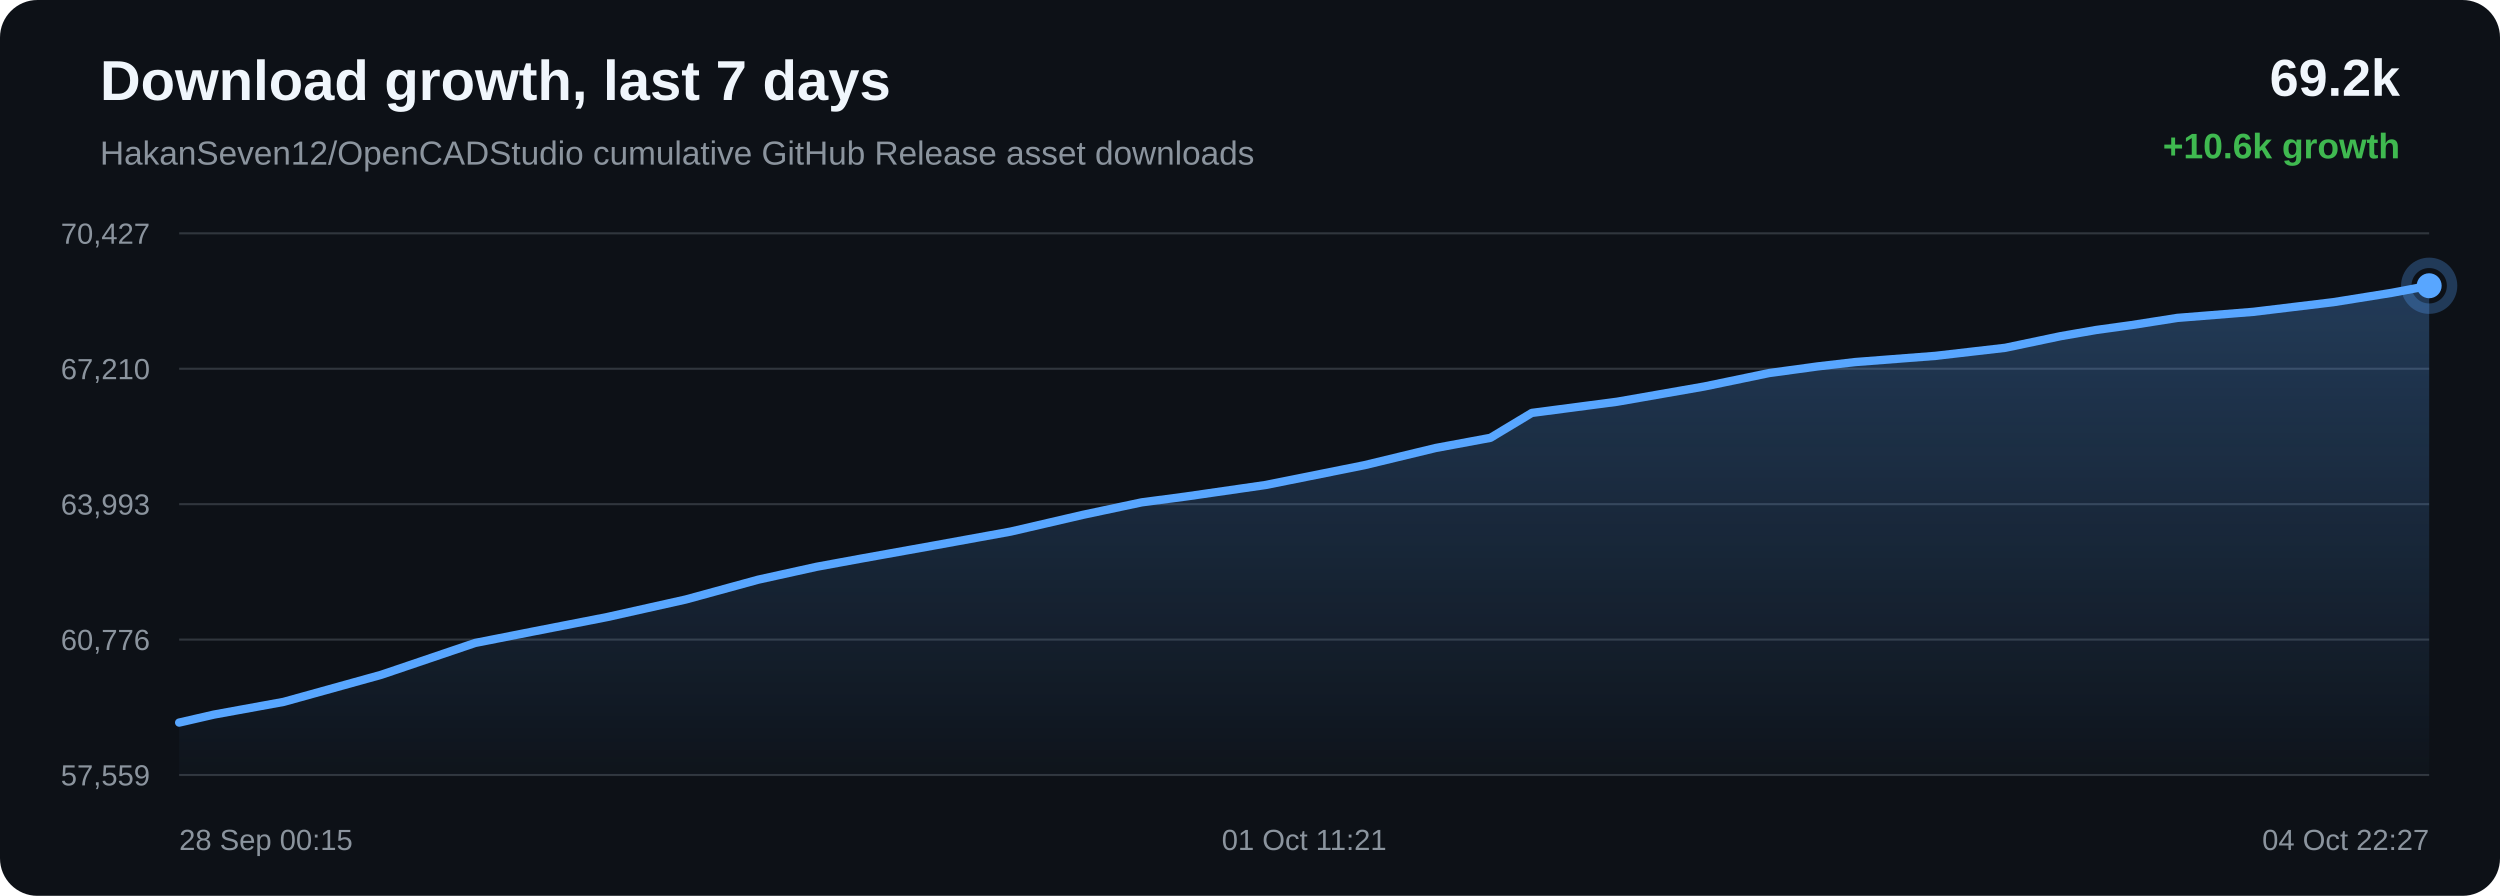
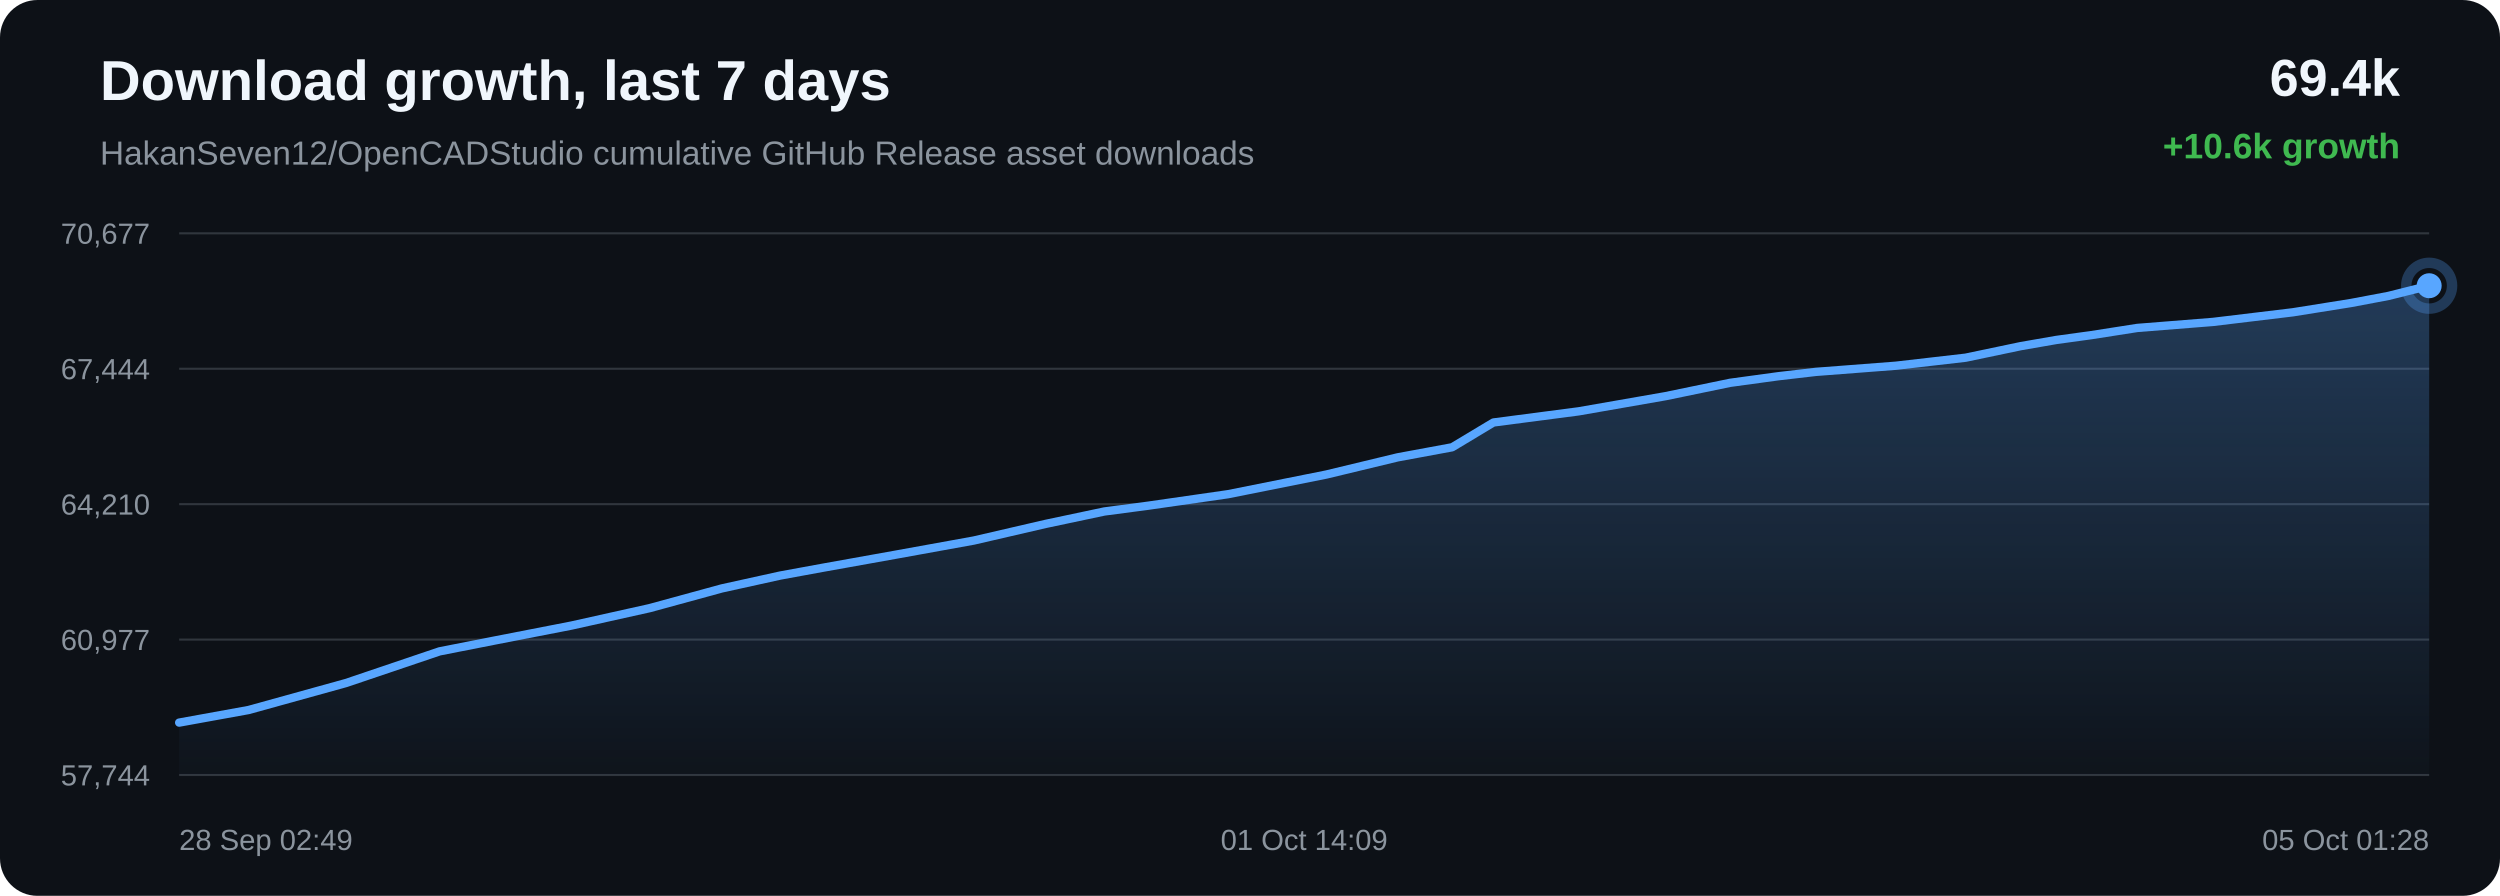
<svg xmlns="http://www.w3.org/2000/svg" width="1200" height="430" viewBox="0 0 1200 430">
  <defs>
    <linearGradient id="area" x1="0" x2="0" y1="0" y2="1">
      <stop offset="0%" stop-color="#58a6ff" stop-opacity="0.28" />
      <stop offset="100%" stop-color="#58a6ff" stop-opacity="0.02" />
    </linearGradient>
  </defs>
  <rect width="100%" height="100%" rx="18" fill="#0d1117" />
  <text x="48" y="48" fill="#f0f6fc" font-family="Arial, sans-serif" font-size="27" font-weight="700">Download growth, last 7 days</text>
  <text x="48" y="79" fill="#8b949e" font-family="Arial, sans-serif" font-size="16">HakanSeven12/OpenCADStudio cumulative GitHub Release asset downloads</text>
-   <text x="1152" y="46" text-anchor="end" fill="#f0f6fc" font-family="Arial, sans-serif" font-size="25" font-weight="700">69.2k</text>
+   <text x="1152" y="46" text-anchor="end" fill="#f0f6fc" font-family="Arial, sans-serif" font-size="25" font-weight="700">69.4k</text>
  <text x="1152" y="76" text-anchor="end" fill="#3fb950" font-family="Arial, sans-serif" font-size="17" font-weight="700">+10.6k growth</text>
  <line x1="86" y1="112.00" x2="1166" y2="112.00" stroke="#30363d" stroke-width="1" />
  <line x1="86" y1="177.00" x2="1166" y2="177.00" stroke="#30363d" stroke-width="1" />
  <line x1="86" y1="242.00" x2="1166" y2="242.00" stroke="#30363d" stroke-width="1" />
  <line x1="86" y1="307.00" x2="1166" y2="307.00" stroke="#30363d" stroke-width="1" />
  <line x1="86" y1="372.00" x2="1166" y2="372.00" stroke="#30363d" stroke-width="1" />
-   <text x="72" y="117.00" text-anchor="end" fill="#8b949e" font-family="Arial, sans-serif" font-size="14">70,427</text>
-   <text x="72" y="182.00" text-anchor="end" fill="#8b949e" font-family="Arial, sans-serif" font-size="14">67,210</text>
-   <text x="72" y="247.00" text-anchor="end" fill="#8b949e" font-family="Arial, sans-serif" font-size="14">63,993</text>
-   <text x="72" y="312.00" text-anchor="end" fill="#8b949e" font-family="Arial, sans-serif" font-size="14">60,776</text>
-   <text x="72" y="377.00" text-anchor="end" fill="#8b949e" font-family="Arial, sans-serif" font-size="14">57,559</text>
-   <path d="M 86.00 346.84 L 102.73 342.99 L 136.15 336.90 L 183.03 323.89 L 228.06 308.62 L 255.51 303.20 L 291.53 296.17 L 329.17 287.76 L 363.91 278.25 L 392.00 272.05 L 413.00 268.19 L 447.68 261.96 L 485.16 255.15 L 519.73 247.13 L 548.00 241.13 L 569.28 238.32 L 607.53 232.79 L 654.91 223.29 L 689.15 215.03 L 715.40 210.16 L 735.26 198.20 L 776.29 192.82 L 818.09 185.51 L 849.19 179.06 L 872.37 175.89 L 890.45 173.79 L 928.94 170.82 L 962.55 166.94 L 989.09 161.36 L 1006.17 158.39 L 1023.10 156.05 L 1045.16 152.59 L 1081.59 149.68 L 1120.02 145.04 L 1148.07 140.55 L 1166.00 137.16 L 1166.00 372.00 L 86.00 372.00 Z" fill="url(#area)" />
-   <path d="M 86.00 346.84 L 102.73 342.99 L 136.15 336.90 L 183.03 323.89 L 228.06 308.62 L 255.51 303.20 L 291.53 296.17 L 329.17 287.76 L 363.91 278.25 L 392.00 272.05 L 413.00 268.19 L 447.68 261.96 L 485.16 255.15 L 519.73 247.13 L 548.00 241.13 L 569.28 238.32 L 607.53 232.79 L 654.91 223.29 L 689.15 215.03 L 715.40 210.16 L 735.26 198.20 L 776.29 192.82 L 818.09 185.51 L 849.19 179.06 L 872.37 175.89 L 890.45 173.79 L 928.94 170.82 L 962.55 166.94 L 989.09 161.36 L 1006.17 158.39 L 1023.10 156.05 L 1045.16 152.59 L 1081.59 149.68 L 1120.02 145.04 L 1148.07 140.55 L 1166.00 137.16" fill="none" stroke="#58a6ff" stroke-width="4" stroke-linecap="round" stroke-linejoin="round" />
-   <circle cx="1166.00" cy="137.16" r="6" fill="#58a6ff" />
-   <circle cx="1166.00" cy="137.16" r="11" fill="none" stroke="#58a6ff" stroke-opacity="0.28" stroke-width="5" />
-   <text x="86.00" y="408" text-anchor="start" fill="#8b949e" font-family="Arial, sans-serif" font-size="14">28 Sep 00:15</text>
-   <text x="626.00" y="408" text-anchor="middle" fill="#8b949e" font-family="Arial, sans-serif" font-size="14">01 Oct 11:21</text>
-   <text x="1166.00" y="408" text-anchor="end" fill="#8b949e" font-family="Arial, sans-serif" font-size="14">04 Oct 22:27</text>
+   <text x="72" y="117.00" text-anchor="end" fill="#8b949e" font-family="Arial, sans-serif" font-size="14">70,677</text>
+   <text x="72" y="182.00" text-anchor="end" fill="#8b949e" font-family="Arial, sans-serif" font-size="14">67,444</text>
+   <text x="72" y="247.00" text-anchor="end" fill="#8b949e" font-family="Arial, sans-serif" font-size="14">64,210</text>
+   <text x="72" y="312.00" text-anchor="end" fill="#8b949e" font-family="Arial, sans-serif" font-size="14">60,977</text>
+   <text x="72" y="377.00" text-anchor="end" fill="#8b949e" font-family="Arial, sans-serif" font-size="14">57,744</text>
+   <path d="M 86.00 346.85 L 119.34 340.80 L 166.08 327.85 L 211.00 312.65 L 238.37 307.27 L 274.29 300.27 L 311.83 291.91 L 346.49 282.44 L 374.49 276.27 L 395.44 272.43 L 430.03 266.23 L 467.41 259.46 L 501.88 251.48 L 530.08 245.51 L 551.31 242.71 L 589.46 237.21 L 636.70 227.76 L 670.86 219.53 L 697.03 214.69 L 716.84 202.79 L 757.76 197.44 L 799.45 190.16 L 830.46 183.75 L 853.59 180.59 L 871.61 178.50 L 910.00 175.55 L 943.52 171.69 L 969.99 166.14 L 987.02 163.18 L 1003.91 160.85 L 1025.91 157.41 L 1062.24 154.52 L 1100.57 149.90 L 1128.54 145.43 L 1146.43 142.05 L 1166.00 137.15 L 1166.00 372.00 L 86.00 372.00 Z" fill="url(#area)" />
+   <path d="M 86.00 346.85 L 119.34 340.80 L 166.08 327.85 L 211.00 312.65 L 238.37 307.27 L 274.29 300.27 L 311.83 291.91 L 346.49 282.44 L 374.49 276.27 L 395.44 272.43 L 430.03 266.23 L 467.41 259.46 L 501.88 251.48 L 530.08 245.51 L 551.31 242.71 L 589.46 237.21 L 636.70 227.76 L 670.86 219.53 L 697.03 214.69 L 716.84 202.79 L 757.76 197.44 L 799.45 190.16 L 830.46 183.75 L 853.59 180.59 L 871.61 178.50 L 910.00 175.55 L 943.52 171.69 L 969.99 166.14 L 987.02 163.18 L 1003.91 160.85 L 1025.91 157.41 L 1062.24 154.52 L 1100.57 149.90 L 1128.54 145.43 L 1146.43 142.05 L 1166.00 137.15" fill="none" stroke="#58a6ff" stroke-width="4" stroke-linecap="round" stroke-linejoin="round" />
+   <circle cx="1166.00" cy="137.15" r="6" fill="#58a6ff" />
+   <circle cx="1166.00" cy="137.15" r="11" fill="none" stroke="#58a6ff" stroke-opacity="0.28" stroke-width="5" />
+   <text x="86.00" y="408" text-anchor="start" fill="#8b949e" font-family="Arial, sans-serif" font-size="14">28 Sep 02:49</text>
+   <text x="626.00" y="408" text-anchor="middle" fill="#8b949e" font-family="Arial, sans-serif" font-size="14">01 Oct 14:09</text>
+   <text x="1166.00" y="408" text-anchor="end" fill="#8b949e" font-family="Arial, sans-serif" font-size="14">05 Oct 01:28</text>
</svg>
